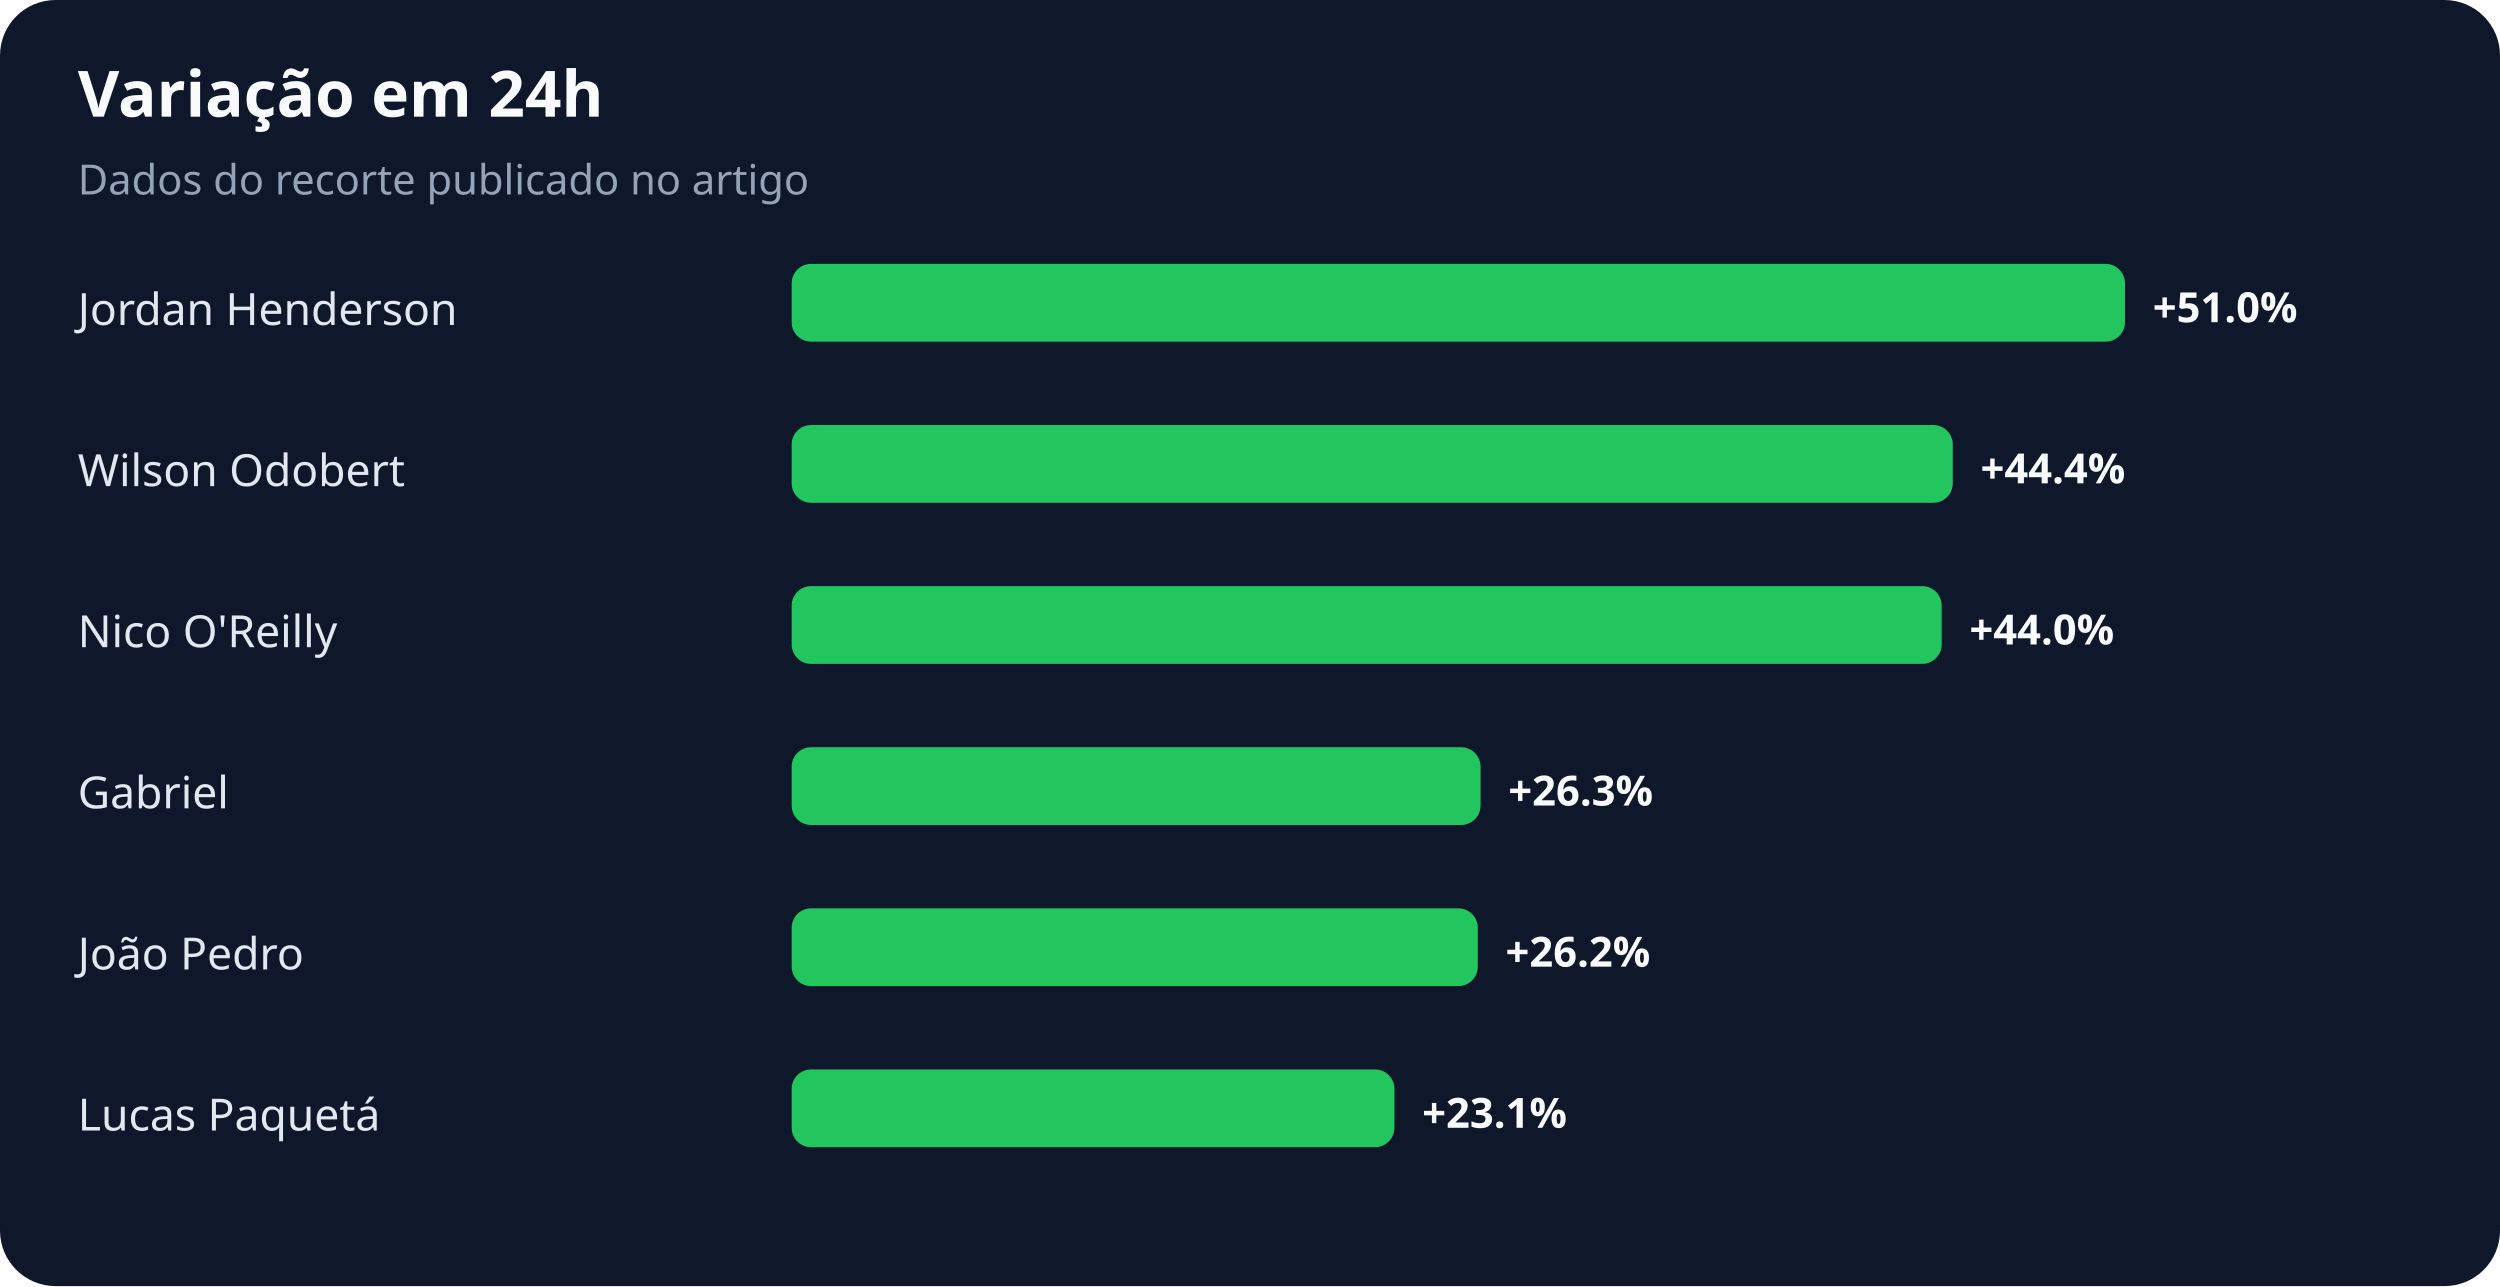
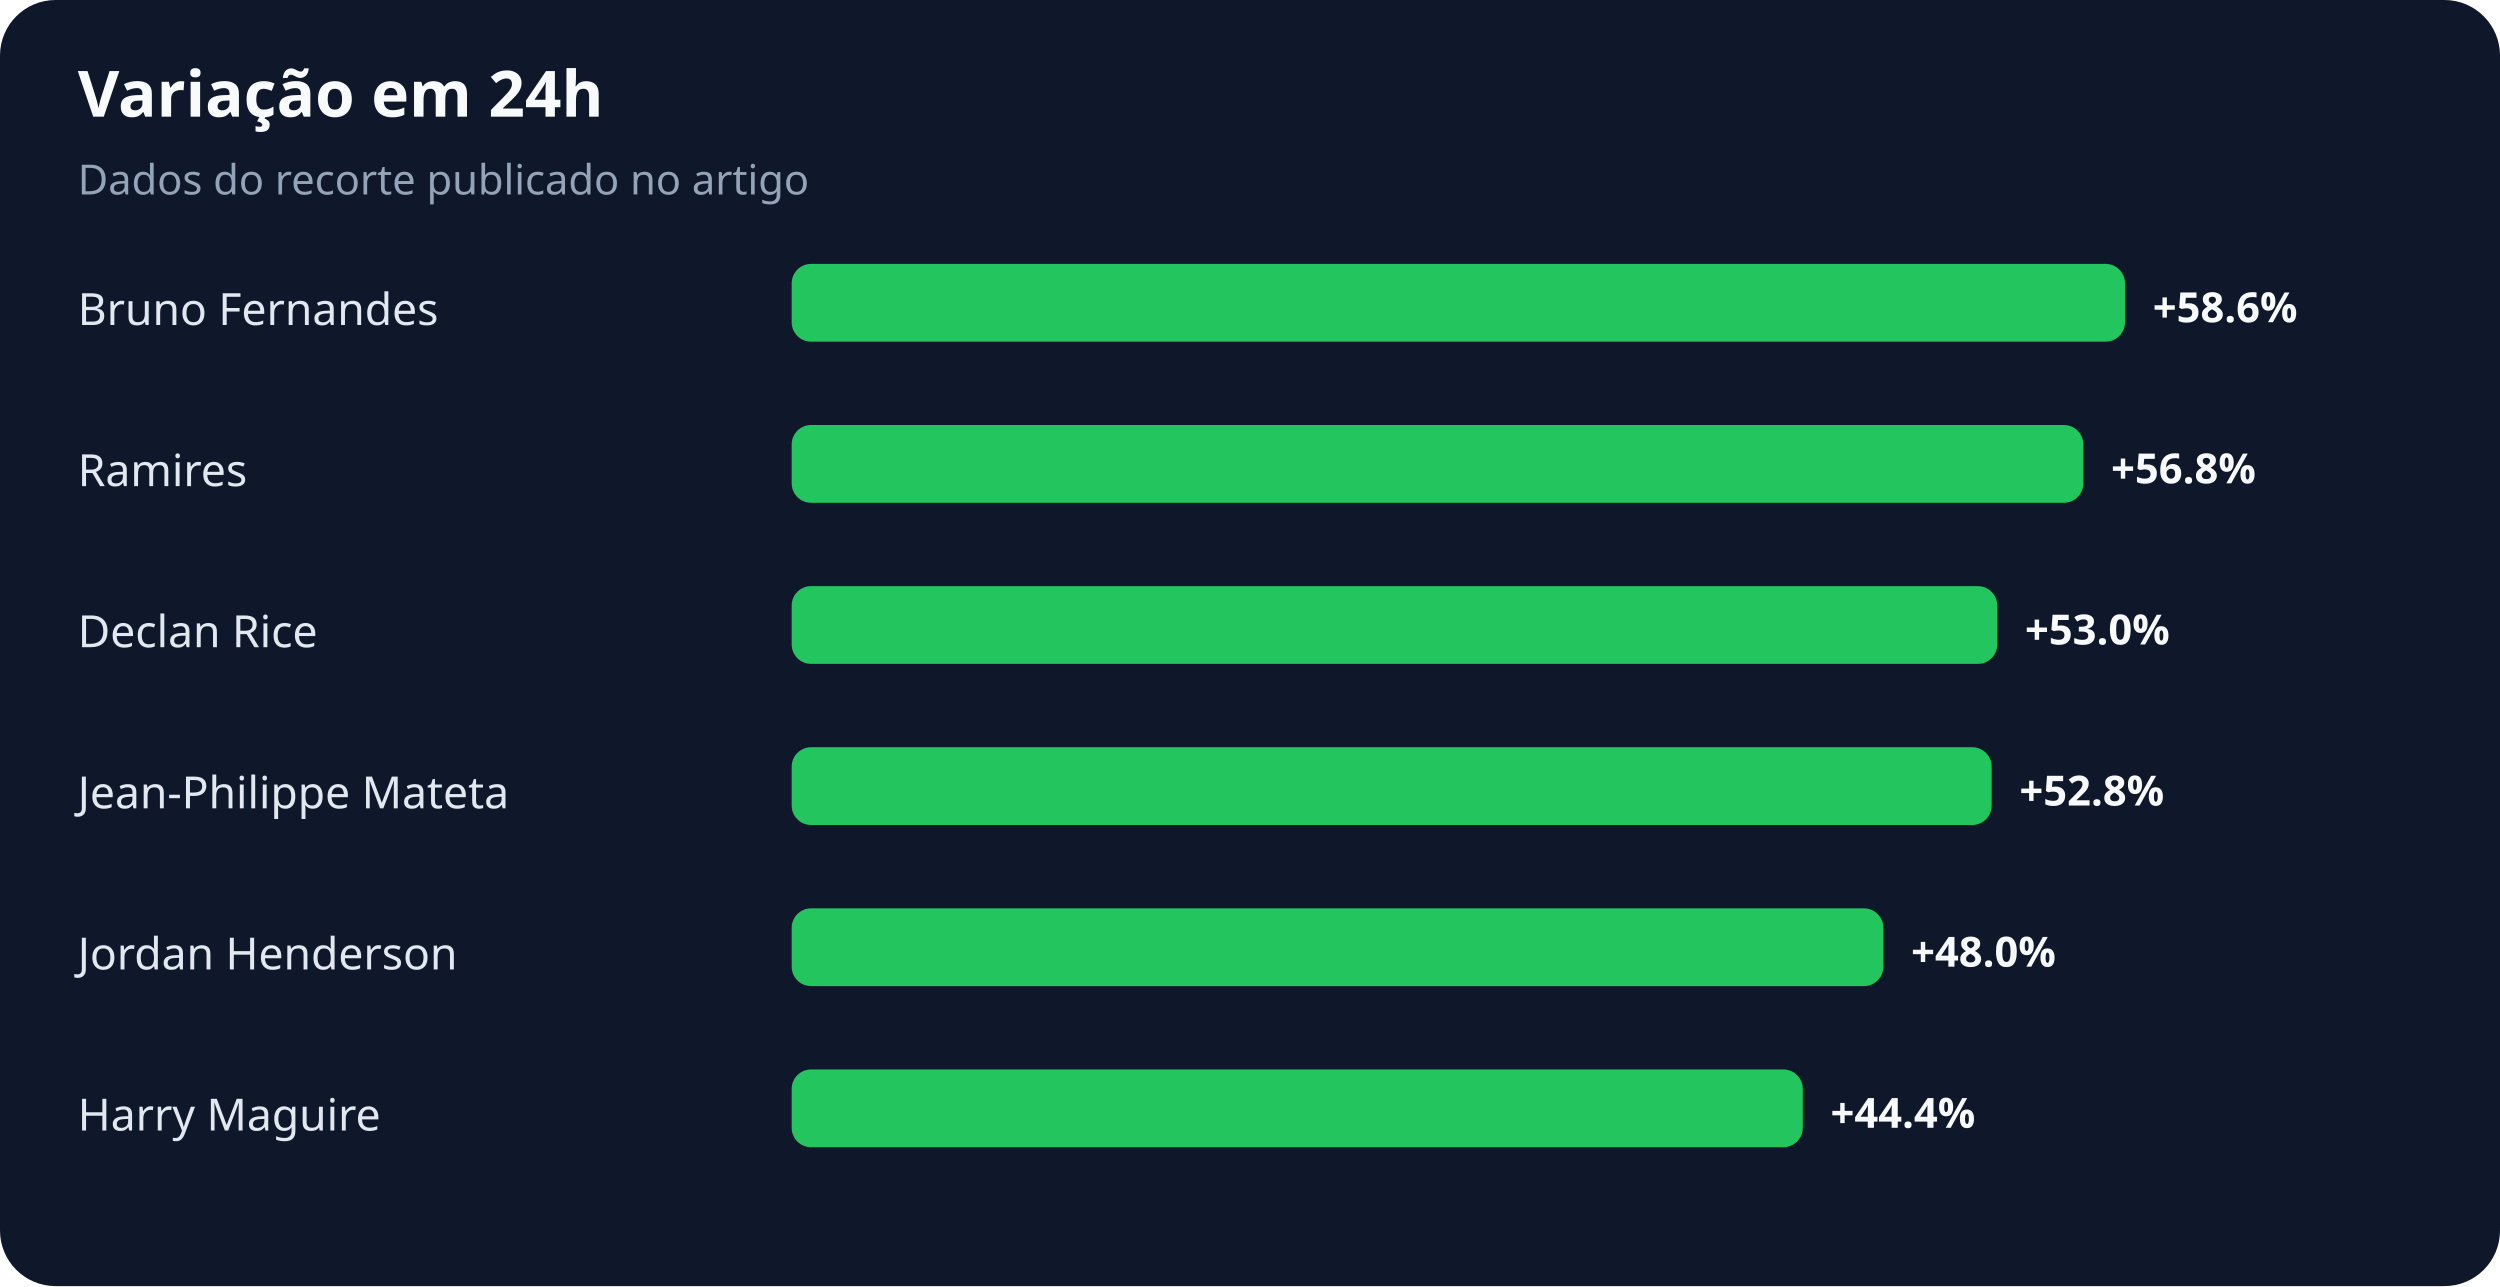
<svg xmlns="http://www.w3.org/2000/svg" width="900" height="463" viewBox="0 0 900 463" role="img" aria-labelledby="title desc">
  <rect width="100%" height="100%" rx="20" fill="#0f172a" />
  <text x="28" y="42" fill="#f8fafc" font-family="system-ui,sans-serif" font-size="23" font-weight="700">Variação em 24h</text>
  <text x="28" y="70" fill="#94a3b8" font-family="system-ui,sans-serif" font-size="15">Dados do recorte publicado no artigo</text>
-   <text x="28" y="117" fill="#e2e8f0" font-family="system-ui,sans-serif" font-size="16">Jordan Henderson</text>
+   <text x="28" y="117" fill="#e2e8f0" font-family="system-ui,sans-serif" font-size="16">Bruno Fernandes</text>
  <rect x="285" y="95" width="480" height="28" rx="7" fill="#22c55e" />
-   <text x="775" y="116" fill="#f8fafc" font-family="system-ui,sans-serif" font-size="15" font-weight="700">+51.0%</text>
-   <text x="28" y="175" fill="#e2e8f0" font-family="system-ui,sans-serif" font-size="16">Wilson Odobert</text>
-   <rect x="285" y="153" width="418" height="28" rx="7" fill="#22c55e" />
-   <text x="713" y="174" fill="#f8fafc" font-family="system-ui,sans-serif" font-size="15" font-weight="700">+44.4%</text>
-   <text x="28" y="233" fill="#e2e8f0" font-family="system-ui,sans-serif" font-size="16">Nico O'Reilly</text>
-   <rect x="285" y="211" width="414" height="28" rx="7" fill="#22c55e" />
-   <text x="709" y="232" fill="#f8fafc" font-family="system-ui,sans-serif" font-size="15" font-weight="700">+44.0%</text>
-   <text x="28" y="291" fill="#e2e8f0" font-family="system-ui,sans-serif" font-size="16">Gabriel</text>
-   <rect x="285" y="269" width="248" height="28" rx="7" fill="#22c55e" />
-   <text x="543" y="290" fill="#f8fafc" font-family="system-ui,sans-serif" font-size="15" font-weight="700">+26.3%</text>
-   <text x="28" y="349" fill="#e2e8f0" font-family="system-ui,sans-serif" font-size="16">João Pedro</text>
-   <rect x="285" y="327" width="247" height="28" rx="7" fill="#22c55e" />
-   <text x="542" y="348" fill="#f8fafc" font-family="system-ui,sans-serif" font-size="15" font-weight="700">+26.2%</text>
-   <text x="28" y="407" fill="#e2e8f0" font-family="system-ui,sans-serif" font-size="16">Lucas Paquetá</text>
-   <rect x="285" y="385" width="217" height="28" rx="7" fill="#22c55e" />
-   <text x="512" y="406" fill="#f8fafc" font-family="system-ui,sans-serif" font-size="15" font-weight="700">+23.1%</text>
+   <text x="775" y="116" fill="#f8fafc" font-family="system-ui,sans-serif" font-size="15" font-weight="700">+58.6%</text>
+   <text x="28" y="175" fill="#e2e8f0" font-family="system-ui,sans-serif" font-size="16">Ramires</text>
+   <rect x="285" y="153" width="465" height="28" rx="7" fill="#22c55e" />
+   <text x="760" y="174" fill="#f8fafc" font-family="system-ui,sans-serif" font-size="15" font-weight="700">+56.8%</text>
+   <text x="28" y="233" fill="#e2e8f0" font-family="system-ui,sans-serif" font-size="16">Declan Rice</text>
+   <rect x="285" y="211" width="434" height="28" rx="7" fill="#22c55e" />
+   <text x="729" y="232" fill="#f8fafc" font-family="system-ui,sans-serif" font-size="15" font-weight="700">+53.0%</text>
+   <text x="28" y="291" fill="#e2e8f0" font-family="system-ui,sans-serif" font-size="16">Jean-Philippe Mateta</text>
+   <rect x="285" y="269" width="432" height="28" rx="7" fill="#22c55e" />
+   <text x="727" y="290" fill="#f8fafc" font-family="system-ui,sans-serif" font-size="15" font-weight="700">+52.8%</text>
+   <text x="28" y="349" fill="#e2e8f0" font-family="system-ui,sans-serif" font-size="16">Jordan Henderson</text>
+   <rect x="285" y="327" width="393" height="28" rx="7" fill="#22c55e" />
+   <text x="688" y="348" fill="#f8fafc" font-family="system-ui,sans-serif" font-size="15" font-weight="700">+48.0%</text>
+   <text x="28" y="407" fill="#e2e8f0" font-family="system-ui,sans-serif" font-size="16">Harry Maguire</text>
+   <rect x="285" y="385" width="364" height="28" rx="7" fill="#22c55e" />
+   <text x="659" y="406" fill="#f8fafc" font-family="system-ui,sans-serif" font-size="15" font-weight="700">+44.4%</text>
</svg>
